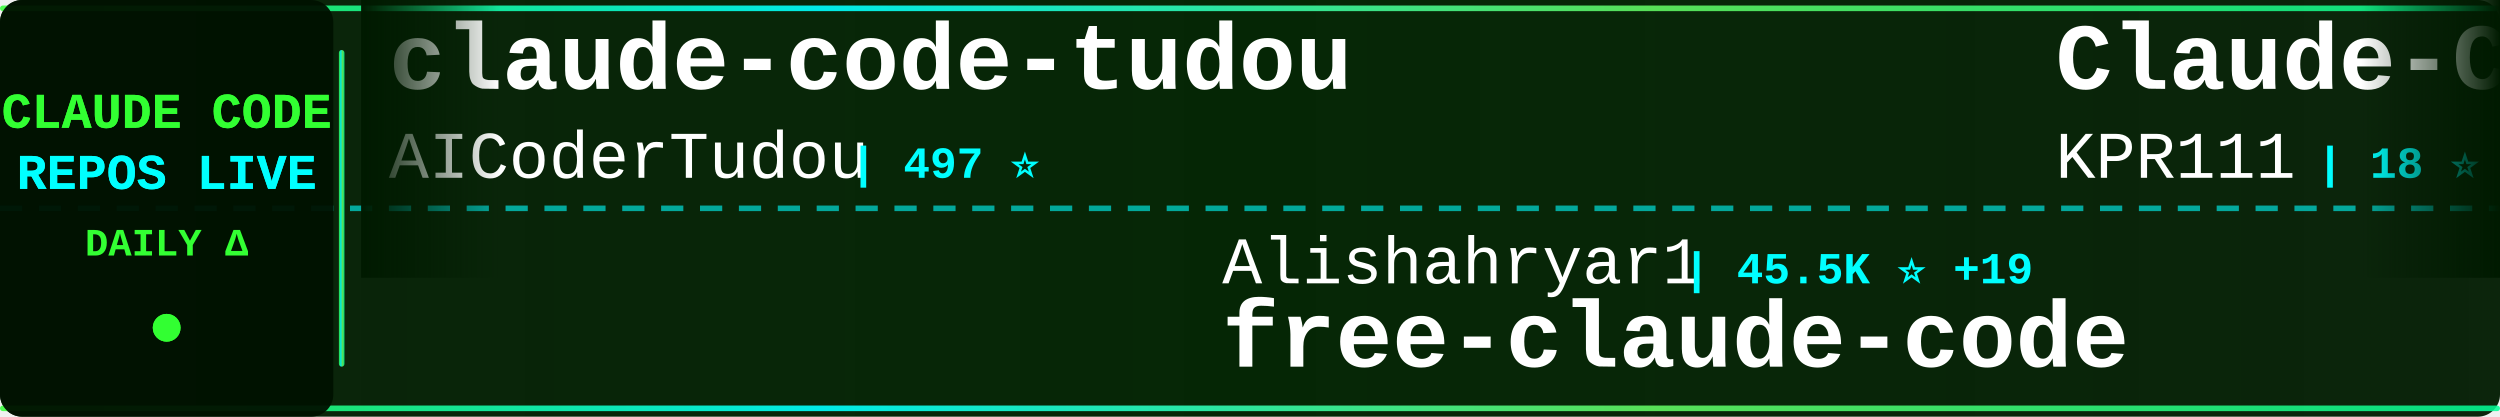
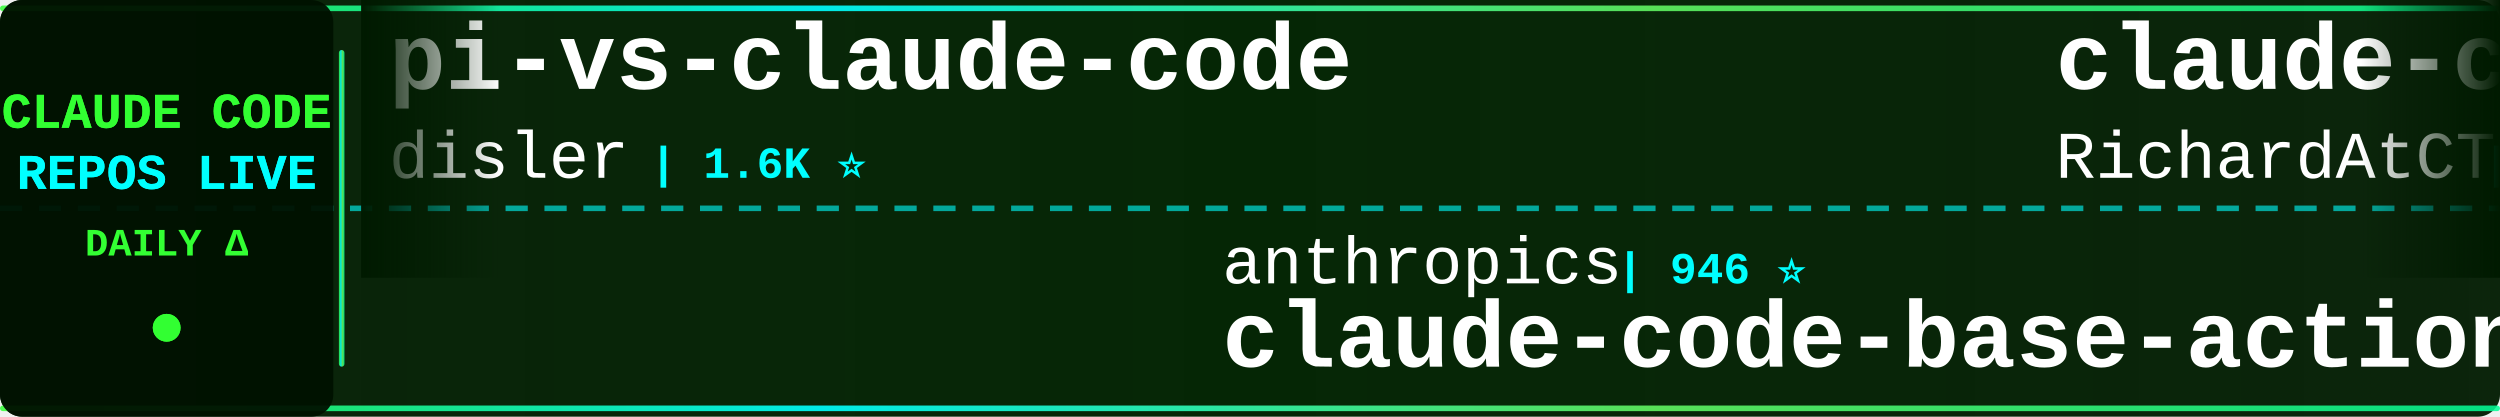
<svg xmlns="http://www.w3.org/2000/svg" width="900" height="150">
  <defs>
    <linearGradient id="tickerBg" x1="0%" y1="0%" x2="100%" y2="0%">
      <stop offset="0%" style="stop-color:#001a00;stop-opacity:0.95" />
      <stop offset="50%" style="stop-color:#002200;stop-opacity:0.98" />
      <stop offset="100%" style="stop-color:#001a00;stop-opacity:0.95" />
    </linearGradient>
    <linearGradient id="borderGrad" x1="0%" y1="0%" x2="100%" y2="0%">
      <stop offset="0%" style="stop-color:#33ff33;stop-opacity:0.85">
        <animate attributeName="stop-opacity" values="0.85;1;0.85" dur="2s" repeatCount="indefinite" />
      </stop>
      <stop offset="33%" style="stop-color:#00ffff;stop-opacity:0.9">
        <animate attributeName="stop-opacity" values="0.9;1;0.9" dur="2.2s" repeatCount="indefinite" />
      </stop>
      <stop offset="66%" style="stop-color:#66ff66;stop-opacity:0.85">
        <animate attributeName="stop-opacity" values="0.85;1;0.85" dur="1.8s" repeatCount="indefinite" />
      </stop>
      <stop offset="100%" style="stop-color:#00ff99;stop-opacity:0.85">
        <animate attributeName="stop-opacity" values="0.85;1;0.85" dur="2s" repeatCount="indefinite" />
      </stop>
    </linearGradient>
    <filter id="textGlow">
      <feGaussianBlur stdDeviation="0.1" result="coloredBlur" />
      <feMerge>
        <feMergeNode in="coloredBlur" />
        <feMergeNode in="SourceGraphic" />
      </feMerge>
    </filter>
    <filter id="metricGlow">
      <feGaussianBlur stdDeviation="0.2" result="coloredBlur" />
      <feMerge>
        <feMergeNode in="coloredBlur" />
        <feMergeNode in="SourceGraphic" />
      </feMerge>
    </filter>
    <linearGradient id="leftFade" x1="0%" y1="0%" x2="100%" y2="0%">
      <stop offset="0%" style="stop-color:#001a00;stop-opacity:1" />
      <stop offset="100%" style="stop-color:#001a00;stop-opacity:0" />
    </linearGradient>
    <linearGradient id="rightFade" x1="0%" y1="0%" x2="100%" y2="0%">
      <stop offset="0%" style="stop-color:#001a00;stop-opacity:0" />
      <stop offset="100%" style="stop-color:#001a00;stop-opacity:1" />
    </linearGradient>
  </defs>
  <rect width="900" height="150" fill="url(#tickerBg)" rx="8" />
  <rect x="0" y="2" width="900" height="2" fill="url(#borderGrad)" rx="1" />
  <rect x="0" y="146" width="900" height="2" fill="url(#borderGrad)" rx="1" />
  <line x1="0" y1="75" x2="900" y2="75" stroke="#00ffff" stroke-width="2" stroke-dasharray="8 6" opacity="0.6" />
  <rect x="0" y="0" width="120" height="150" fill="#001100" opacity="0.95" rx="8" />
  <text x="60" y="46" font-family="'Courier New', monospace" font-size="18" font-weight="bold" fill="#33ff33" text-anchor="middle" filter="url(#textGlow)">
    CLAUDE CODE
  </text>
  <text x="60" y="68" font-family="'Courier New', monospace" font-size="18" font-weight="bold" fill="#00ffff" text-anchor="middle" filter="url(#textGlow)">
    REPOS LIVE
  </text>
  <text x="60" y="92" font-family="'Courier New', monospace" font-size="14" font-weight="bold" fill="#33ff33" text-anchor="middle">
    DAILY Δ
  </text>
  <circle cx="60" cy="118" r="5" fill="#33ff33" filter="url(#metricGlow)">
    <animate attributeName="r" values="4;6;4" dur="1.5s" repeatCount="indefinite" />
    <animate attributeName="opacity" values="0.6;1;0.6" dur="1.5s" repeatCount="indefinite" />
  </circle>
  <rect x="122" y="18" width="2" height="114" fill="url(#borderGrad)" rx="1" />
  <clipPath id="tickerClip">
    <rect x="130" y="0" width="770" height="150" />
  </clipPath>
  <g clip-path="url(#tickerClip)">
    <g id="tickerItems">
      <animateTransform attributeName="transform" attributeType="XML" type="translate" from="0 0" to="-3000 0" dur="54s" repeatCount="indefinite" />
      <g transform="translate(0, 0)">
-         <text x="140" y="32" font-family="'Courier New', monospace" font-size="34" font-weight="bold" fill="#ffffff">claude-code-tudou</text>
-         <text x="140" y="64" font-family="'Courier New', monospace" font-size="24" font-weight="normal" fill="#ffffff" opacity="1.0">AICoderTudou</text>
-         <text x="306" y="64" font-family="'Courier New', monospace" font-size="16" font-weight="bold" fill="#00ffff"> | 497 ⭐</text>
+         <text x="140" y="32" font-family="'Courier New', monospace" font-size="34" font-weight="bold" fill="#ffffff">pi-vs-claude-code</text>
+         <text x="140" y="64" font-family="'Courier New', monospace" font-size="24" font-weight="normal" fill="#ffffff" opacity="1.0">disler</text>
+         <text x="234" y="64" font-family="'Courier New', monospace" font-size="16" font-weight="bold" fill="#00ffff"> | 1.6K ⭐</text>
      </g>
      <g transform="translate(300, 0)">
-         <text x="140" y="102" font-family="'Courier New', monospace" font-size="24" font-weight="normal" fill="#ffffff" opacity="1.0">Alishahryar1</text>
-         <text x="306" y="102" font-family="'Courier New', monospace" font-size="16" font-weight="bold" fill="#00ffff"> | 45.5K ⭐ +19</text>
-         <text x="140" y="132" font-family="'Courier New', monospace" font-size="34" font-weight="bold" fill="#ffffff">free-claude-code</text>
+         <text x="140" y="102" font-family="'Courier New', monospace" font-size="24" font-weight="normal" fill="#ffffff" opacity="1.0">anthropics</text>
+         <text x="282" y="102" font-family="'Courier New', monospace" font-size="16" font-weight="bold" fill="#00ffff"> | 946 ⭐</text>
+         <text x="140" y="132" font-family="'Courier New', monospace" font-size="34" font-weight="bold" fill="#ffffff">claude-code-base-action</text>
      </g>
      <g transform="translate(600, 0)">
-         <text x="140" y="32" font-family="'Courier New', monospace" font-size="34" font-weight="bold" fill="#ffffff">Claude-Code</text>
-         <text x="140" y="64" font-family="'Courier New', monospace" font-size="24" font-weight="normal" fill="#ffffff" opacity="1.0">KPR111</text>
-         <text x="234" y="64" font-family="'Courier New', monospace" font-size="16" font-weight="bold" fill="#00ffff"> | 18 ⭐</text>
+         <text x="140" y="32" font-family="'Courier New', monospace" font-size="34" font-weight="bold" fill="#ffffff">claude-code-telegram</text>
+         <text x="140" y="64" font-family="'Courier New', monospace" font-size="24" font-weight="normal" fill="#ffffff" opacity="1.0">RichardAtCT</text>
+         <text x="294" y="64" font-family="'Courier New', monospace" font-size="16" font-weight="bold" fill="#00ffff"> | 2.8K ⭐</text>
      </g>
      <g transform="translate(900, 0)">
-         <text x="140" y="102" font-family="'Courier New', monospace" font-size="24" font-weight="normal" fill="#ffffff" opacity="1.0">digitalsamba</text>
-         <text x="306" y="102" font-family="'Courier New', monospace" font-size="16" font-weight="bold" fill="#00ffff"> | 1.9K ⭐</text>
-         <text x="140" y="132" font-family="'Courier New', monospace" font-size="34" font-weight="bold" fill="#ffffff">claude-code-video-toolki...</text>
+         <text x="140" y="102" font-family="'Courier New', monospace" font-size="24" font-weight="normal" fill="#ffffff" opacity="1.0">oboard</text>
+         <text x="234" y="102" font-family="'Courier New', monospace" font-size="16" font-weight="bold" fill="#00ffff"> | 3.3K ⭐</text>
+         <text x="140" y="132" font-family="'Courier New', monospace" font-size="34" font-weight="bold" fill="#ffffff">claude-code-rev</text>
      </g>
      <g transform="translate(1200, 0)">
-         <text x="140" y="32" font-family="'Courier New', monospace" font-size="34" font-weight="bold" fill="#ffffff">claude-code-system-promp...</text>
-         <text x="140" y="64" font-family="'Courier New', monospace" font-size="24" font-weight="normal" fill="#ffffff" opacity="1.0">Piebald-AI</text>
-         <text x="282" y="64" font-family="'Courier New', monospace" font-size="16" font-weight="bold" fill="#00ffff"> | 12.3K ⭐ +1</text>
+         <text x="140" y="32" font-family="'Courier New', monospace" font-size="34" font-weight="bold" fill="#ffffff">claude-code-infrastructu...</text>
+         <text x="140" y="64" font-family="'Courier New', monospace" font-size="24" font-weight="normal" fill="#ffffff" opacity="1.0">diet103</text>
+         <text x="246" y="64" font-family="'Courier New', monospace" font-size="16" font-weight="bold" fill="#00ffff"> | 10.0K ⭐ -1</text>
      </g>
      <g transform="translate(1500, 0)">
-         <text x="140" y="102" font-family="'Courier New', monospace" font-size="24" font-weight="normal" fill="#ffffff" opacity="1.0">kodu-ai</text>
-         <text x="246" y="102" font-family="'Courier New', monospace" font-size="16" font-weight="bold" fill="#00ffff"> | 5.2K ⭐</text>
-         <text x="140" y="132" font-family="'Courier New', monospace" font-size="34" font-weight="bold" fill="#ffffff">claude-coder</text>
+         <text x="140" y="102" font-family="'Courier New', monospace" font-size="24" font-weight="normal" fill="#ffffff" opacity="1.0">WorldFlowAI</text>
+         <text x="294" y="102" font-family="'Courier New', monospace" font-size="16" font-weight="bold" fill="#00ffff"> | 1.2K ⭐ +4</text>
+         <text x="140" y="132" font-family="'Courier New', monospace" font-size="34" font-weight="bold" fill="#ffffff">everything-claude-code</text>
      </g>
      <g transform="translate(1800, 0)">
        <text x="140" y="32" font-family="'Courier New', monospace" font-size="34" font-weight="bold" fill="#ffffff">Claude-Code</text>
        <text x="140" y="64" font-family="'Courier New', monospace" font-size="24" font-weight="normal" fill="#ffffff" opacity="1.0">OrcaWhisper</text>
        <text x="294" y="64" font-family="'Courier New', monospace" font-size="16" font-weight="bold" fill="#00ffff"> | 90 ⭐</text>
      </g>
      <g transform="translate(2100, 0)">
-         <text x="140" y="102" font-family="'Courier New', monospace" font-size="24" font-weight="normal" fill="#ffffff" opacity="1.0">disler</text>
-         <text x="234" y="102" font-family="'Courier New', monospace" font-size="16" font-weight="bold" fill="#00ffff"> | 3.9K ⭐</text>
-         <text x="140" y="132" font-family="'Courier New', monospace" font-size="34" font-weight="bold" fill="#ffffff">claude-code-hooks-master...</text>
+         <text x="140" y="102" font-family="'Courier New', monospace" font-size="24" font-weight="normal" fill="#ffffff" opacity="1.0">shareAI-lab</text>
+         <text x="294" y="102" font-family="'Courier New', monospace" font-size="16" font-weight="bold" fill="#00ffff"> | 74.2K ⭐ +8</text>
+         <text x="140" y="132" font-family="'Courier New', monospace" font-size="34" font-weight="bold" fill="#ffffff">learn-claude-code</text>
      </g>
      <g transform="translate(2400, 0)">
-         <text x="140" y="32" font-family="'Courier New', monospace" font-size="34" font-weight="bold" fill="#ffffff">claude-code-settings</text>
-         <text x="140" y="64" font-family="'Courier New', monospace" font-size="24" font-weight="normal" fill="#ffffff" opacity="1.0">feiskyer</text>
-         <text x="258" y="64" font-family="'Courier New', monospace" font-size="16" font-weight="bold" fill="#00ffff"> | 1.6K ⭐</text>
+         <text x="140" y="32" font-family="'Courier New', monospace" font-size="34" font-weight="bold" fill="#ffffff">claude-code-sourcemap</text>
+         <text x="140" y="64" font-family="'Courier New', monospace" font-size="24" font-weight="normal" fill="#ffffff" opacity="1.0">ChinaSiro</text>
+         <text x="270" y="64" font-family="'Courier New', monospace" font-size="16" font-weight="bold" fill="#00ffff"> | 9.6K ⭐</text>
      </g>
      <g transform="translate(2700, 0)">
-         <text x="140" y="102" font-family="'Courier New', monospace" font-size="24" font-weight="normal" fill="#ffffff" opacity="1.0">asgeirtj</text>
-         <text x="258" y="102" font-family="'Courier New', monospace" font-size="16" font-weight="bold" fill="#00ffff"> | 62.9K ⭐ +6</text>
-         <text x="140" y="132" font-family="'Courier New', monospace" font-size="34" font-weight="bold" fill="#ffffff">system_prompts_leaks</text>
+         <text x="140" y="102" font-family="'Courier New', monospace" font-size="24" font-weight="normal" fill="#ffffff" opacity="1.0">Alishahryar1</text>
+         <text x="306" y="102" font-family="'Courier New', monospace" font-size="16" font-weight="bold" fill="#00ffff"> | 45.5K ⭐ +15</text>
+         <text x="140" y="132" font-family="'Courier New', monospace" font-size="34" font-weight="bold" fill="#ffffff">free-claude-code</text>
      </g>
      <g transform="translate(3000, 0)">
-         <text x="140" y="32" font-family="'Courier New', monospace" font-size="34" font-weight="bold" fill="#ffffff">claude-code-tudou</text>
-         <text x="140" y="64" font-family="'Courier New', monospace" font-size="24" font-weight="normal" fill="#ffffff" opacity="1.0">AICoderTudou</text>
-         <text x="306" y="64" font-family="'Courier New', monospace" font-size="16" font-weight="bold" fill="#00ffff"> | 497 ⭐</text>
+         <text x="140" y="32" font-family="'Courier New', monospace" font-size="34" font-weight="bold" fill="#ffffff">pi-vs-claude-code</text>
+         <text x="140" y="64" font-family="'Courier New', monospace" font-size="24" font-weight="normal" fill="#ffffff" opacity="1.0">disler</text>
+         <text x="234" y="64" font-family="'Courier New', monospace" font-size="16" font-weight="bold" fill="#00ffff"> | 1.6K ⭐</text>
      </g>
      <g transform="translate(3300, 0)">
-         <text x="140" y="102" font-family="'Courier New', monospace" font-size="24" font-weight="normal" fill="#ffffff" opacity="1.0">Alishahryar1</text>
-         <text x="306" y="102" font-family="'Courier New', monospace" font-size="16" font-weight="bold" fill="#00ffff"> | 45.5K ⭐ +19</text>
-         <text x="140" y="132" font-family="'Courier New', monospace" font-size="34" font-weight="bold" fill="#ffffff">free-claude-code</text>
+         <text x="140" y="102" font-family="'Courier New', monospace" font-size="24" font-weight="normal" fill="#ffffff" opacity="1.0">anthropics</text>
+         <text x="282" y="102" font-family="'Courier New', monospace" font-size="16" font-weight="bold" fill="#00ffff"> | 946 ⭐</text>
+         <text x="140" y="132" font-family="'Courier New', monospace" font-size="34" font-weight="bold" fill="#ffffff">claude-code-base-action</text>
      </g>
      <g transform="translate(3600, 0)">
-         <text x="140" y="32" font-family="'Courier New', monospace" font-size="34" font-weight="bold" fill="#ffffff">Claude-Code</text>
-         <text x="140" y="64" font-family="'Courier New', monospace" font-size="24" font-weight="normal" fill="#ffffff" opacity="1.0">KPR111</text>
-         <text x="234" y="64" font-family="'Courier New', monospace" font-size="16" font-weight="bold" fill="#00ffff"> | 18 ⭐</text>
+         <text x="140" y="32" font-family="'Courier New', monospace" font-size="34" font-weight="bold" fill="#ffffff">claude-code-telegram</text>
+         <text x="140" y="64" font-family="'Courier New', monospace" font-size="24" font-weight="normal" fill="#ffffff" opacity="1.0">RichardAtCT</text>
+         <text x="294" y="64" font-family="'Courier New', monospace" font-size="16" font-weight="bold" fill="#00ffff"> | 2.8K ⭐</text>
      </g>
      <g transform="translate(3900, 0)">
-         <text x="140" y="102" font-family="'Courier New', monospace" font-size="24" font-weight="normal" fill="#ffffff" opacity="1.0">digitalsamba</text>
-         <text x="306" y="102" font-family="'Courier New', monospace" font-size="16" font-weight="bold" fill="#00ffff"> | 1.9K ⭐</text>
-         <text x="140" y="132" font-family="'Courier New', monospace" font-size="34" font-weight="bold" fill="#ffffff">claude-code-video-toolki...</text>
+         <text x="140" y="102" font-family="'Courier New', monospace" font-size="24" font-weight="normal" fill="#ffffff" opacity="1.0">oboard</text>
+         <text x="234" y="102" font-family="'Courier New', monospace" font-size="16" font-weight="bold" fill="#00ffff"> | 3.3K ⭐</text>
+         <text x="140" y="132" font-family="'Courier New', monospace" font-size="34" font-weight="bold" fill="#ffffff">claude-code-rev</text>
      </g>
    </g>
  </g>
  <rect x="130" y="0" width="50" height="100" fill="url(#leftFade)" />
  <rect x="850" y="0" width="50" height="100" fill="url(#rightFade)" />
</svg>
